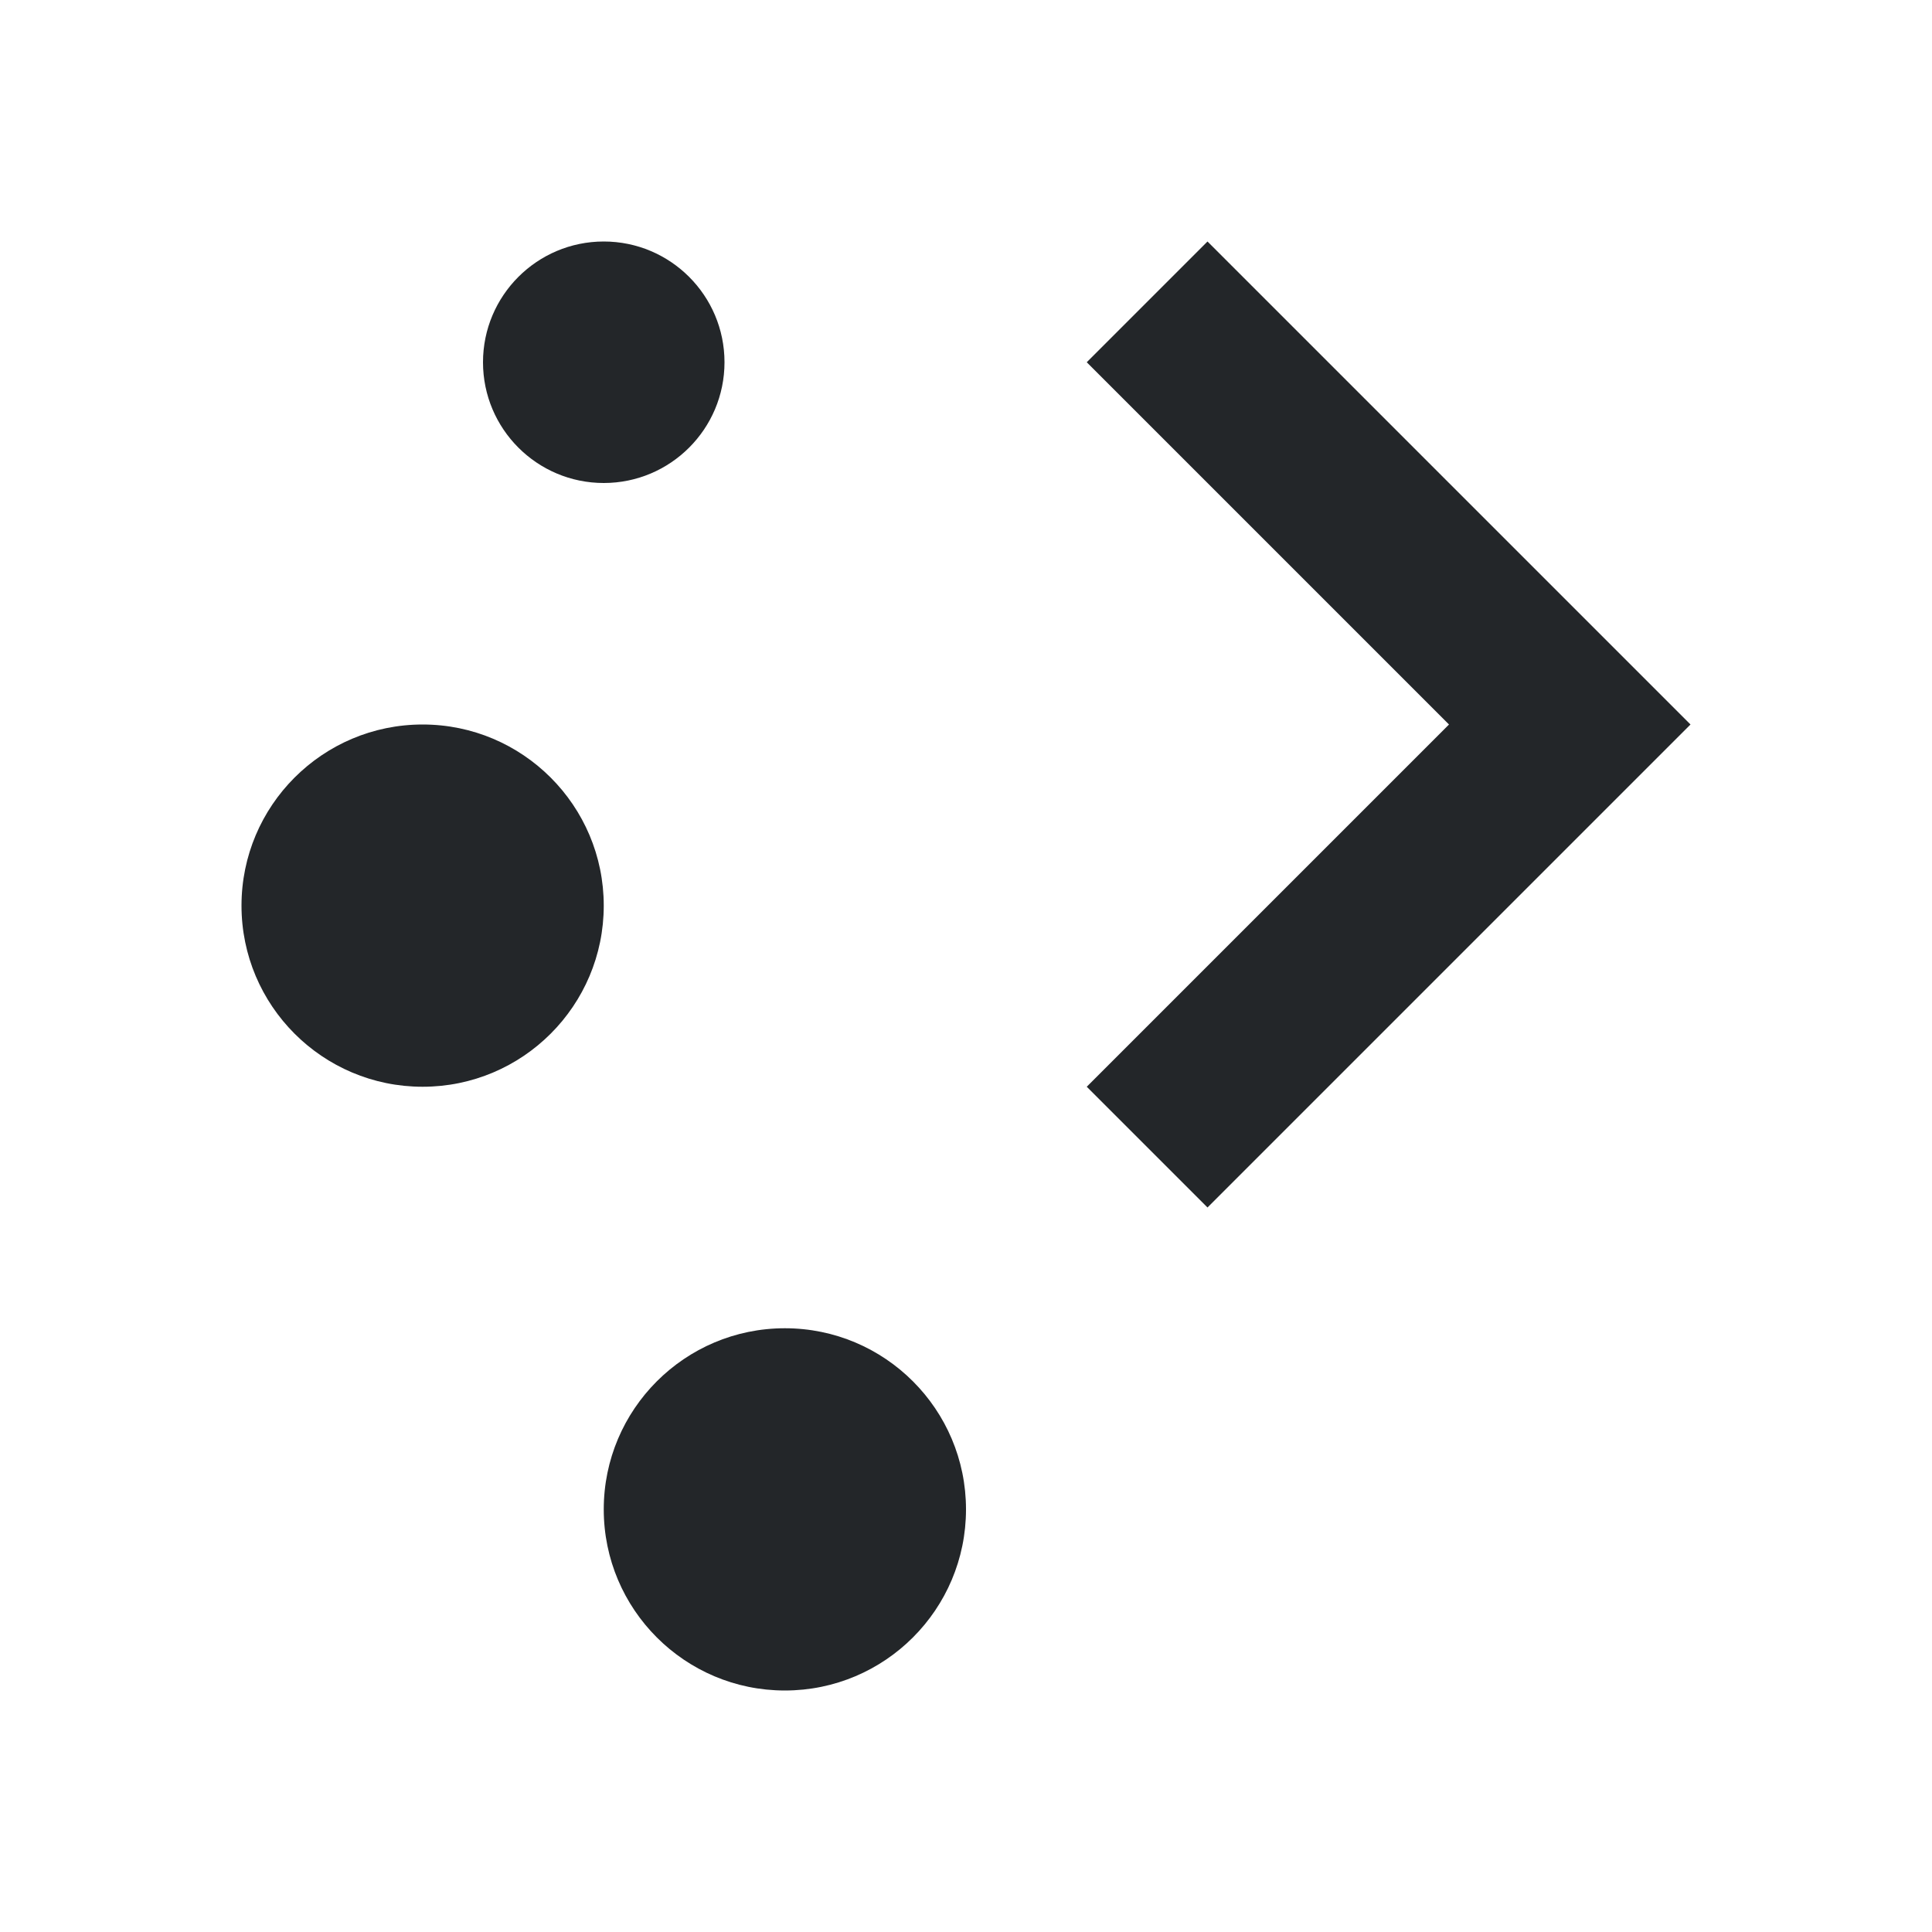
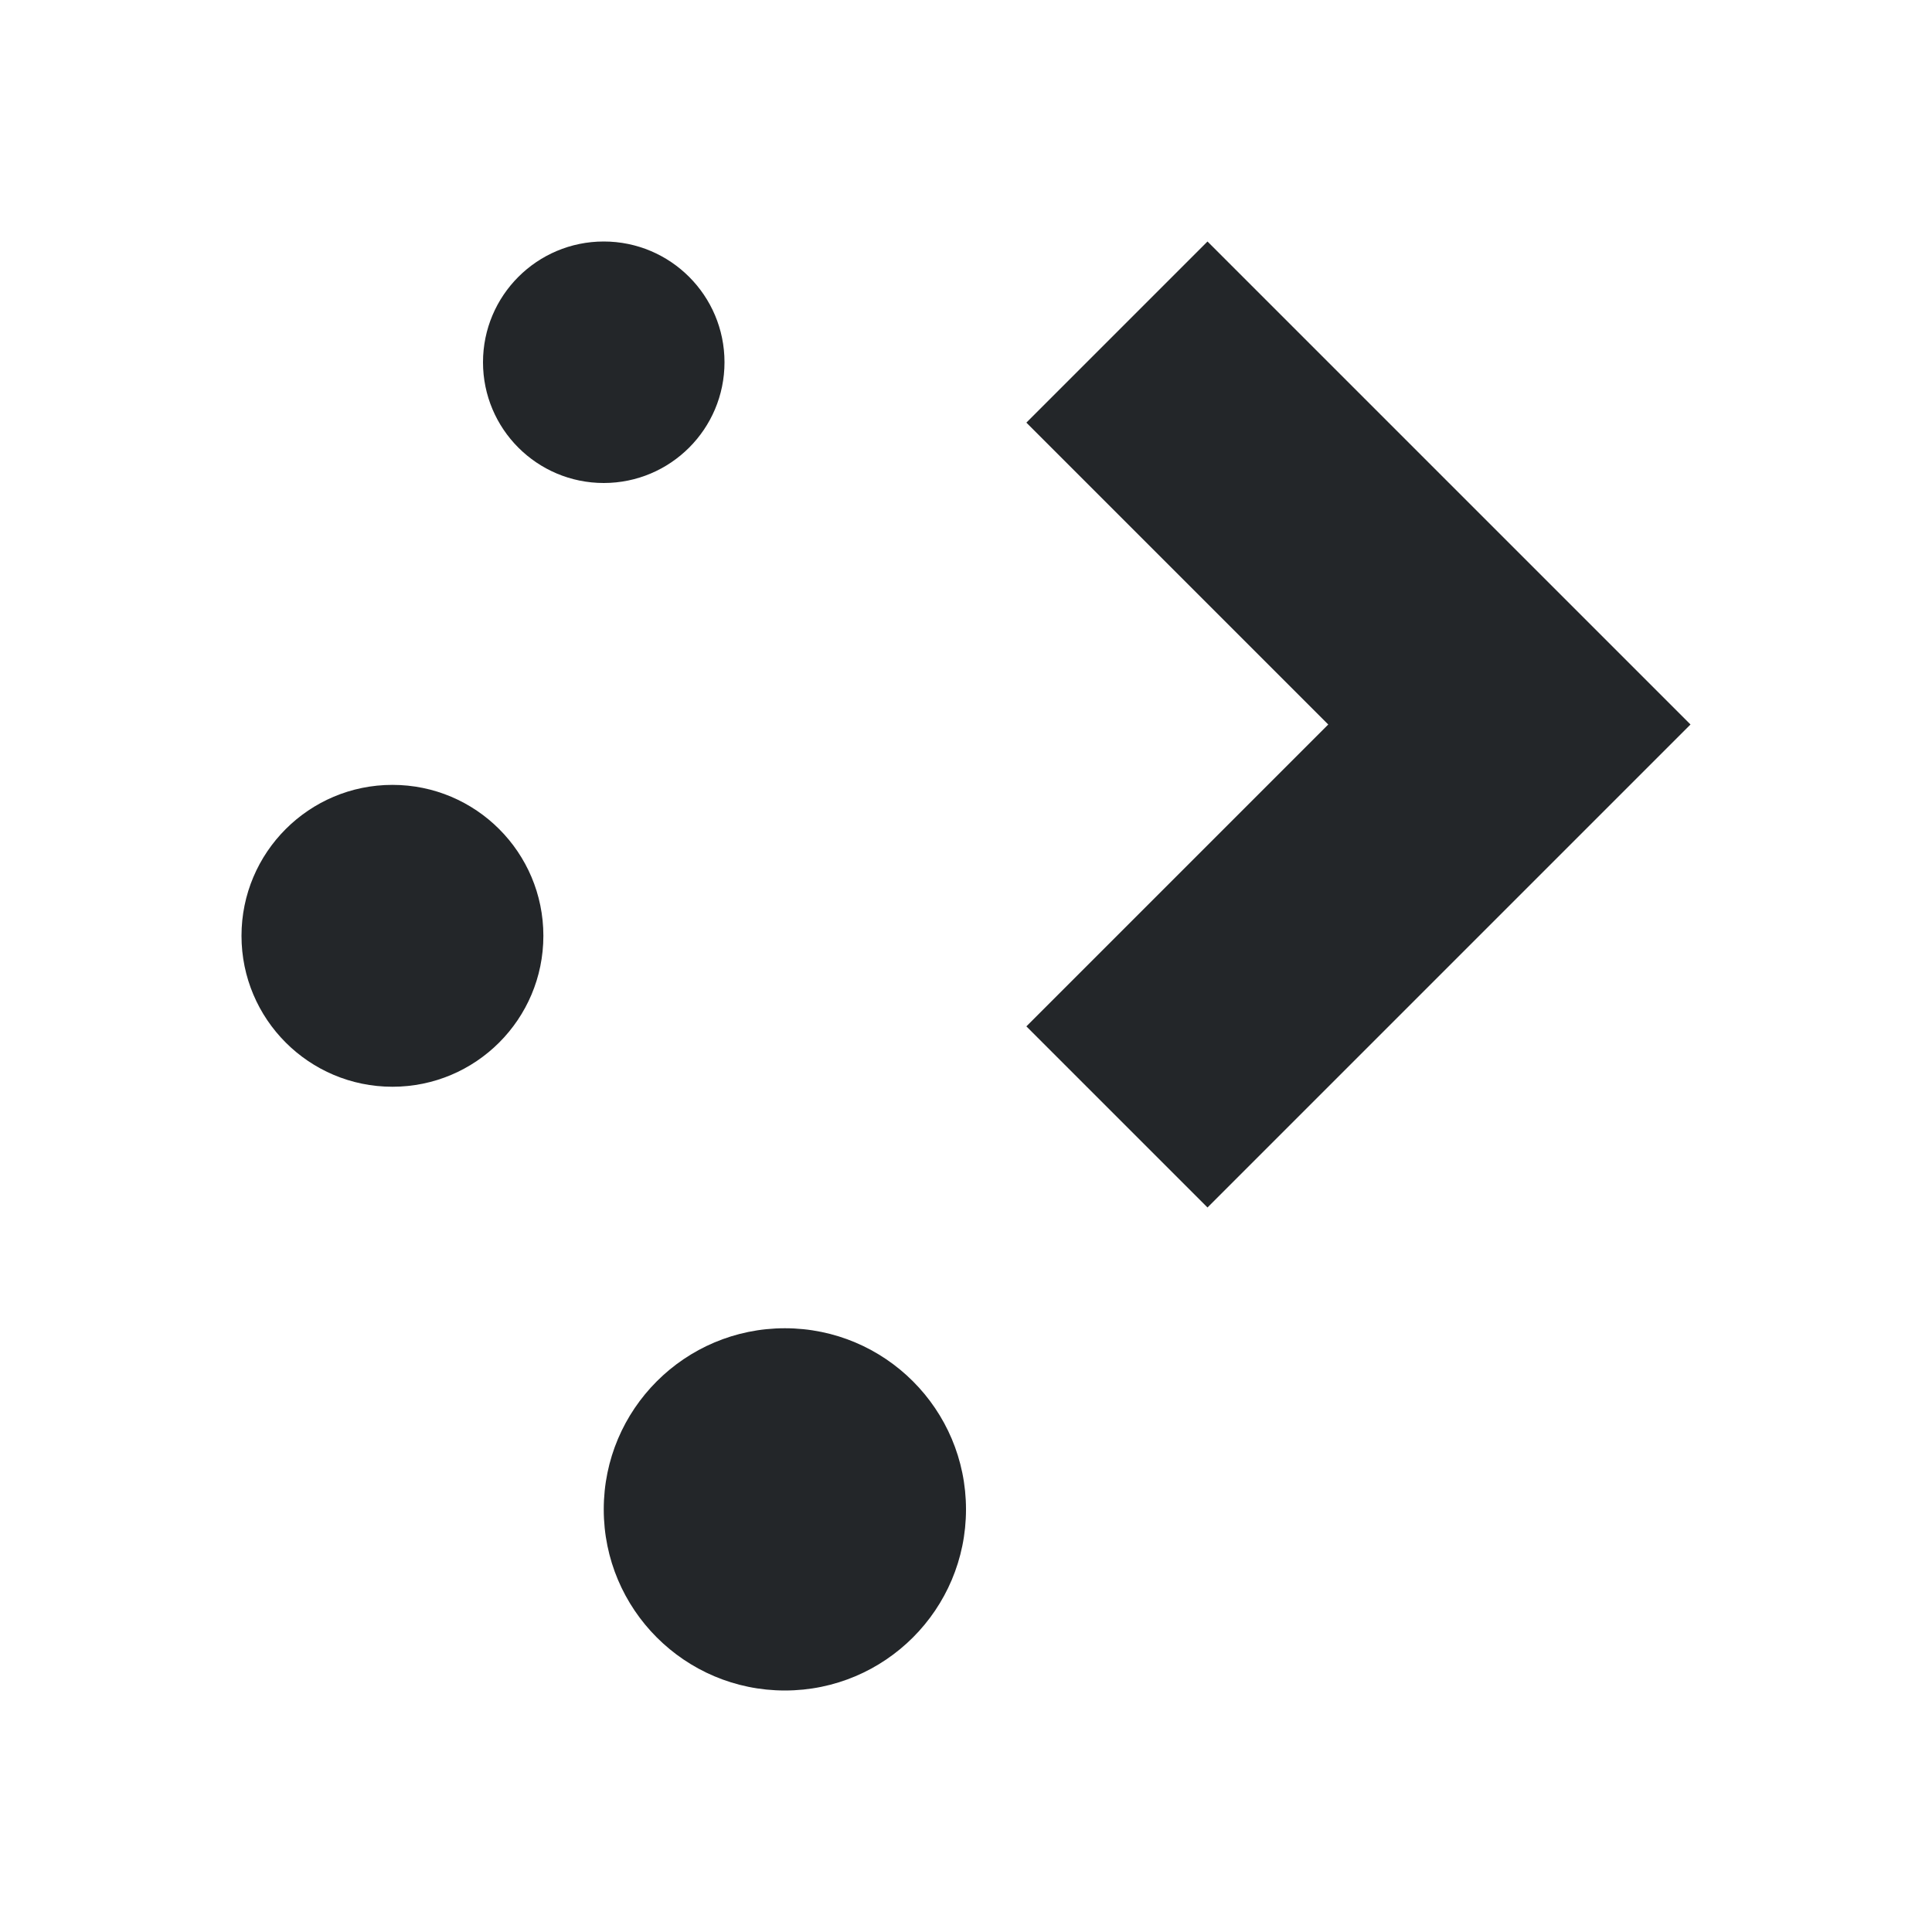
<svg xmlns="http://www.w3.org/2000/svg" viewBox="0 0 16 16">
-   <defs id="defs3051">
-     <style type="text/css" id="current-color-scheme">
-       .ColorScheme-Text {
-         color:#232629;
-       }
-       </style>
-   </defs>
-   <path style="fill:currentColor;fill-opacity:1;stroke:none" d="M 5 2 C 4.448 2 4 2.448 4 3 C 4 3.552 4.448 4 5 4 C 5.552 4 6 3.552 6 3 C 6 2.448 5.552 2 5 2 z M 10 2 L 9 3 L 12 6 L 9 9 L 10 10 L 14 6 L 10 2 z M 3.5 6 C 2.672 6 2 6.672 2 7.5 C 2 8.328 2.672 9 3.5 9 C 4.328 9 5 8.328 5 7.5 C 5 6.672 4.328 6 3.5 6 z M 6.5 11 C 5.672 11 5 11.672 5 12.5 C 5 13.328 5.672 14 6.5 14 C 7.328 14 8 13.328 8 12.5 C 8 11.672 7.328 11 6.5 11 z " id="path2994" class="ColorScheme-Text" />
+   <style type="text/css" id="current-color-scheme">.ColorScheme-Text {color:#232629;}</style>
+   <path d="M5 2a1 1 0 0 0-1 1 1 1 0 0 0 1 1 1 1 0 0 0 1-1 1 1 0 0 0-1-1zm5 0L8.5 3.5 11 6 8.5 8.5 10 10l4-4zM3.25 6.5A1.25 1.25 0 0 0 2 7.75 1.25 1.25 0 0 0 3.25 9 1.25 1.25 0 0 0 4.5 7.75 1.25 1.25 0 0 0 3.25 6.5zM6.5 11A1.5 1.5 0 0 0 5 12.5 1.5 1.5 0 0 0 6.5 14 1.5 1.5 0 0 0 8 12.5 1.5 1.5 0 0 0 6.5 11z" class="ColorScheme-Text" fill="currentColor" />
</svg>
